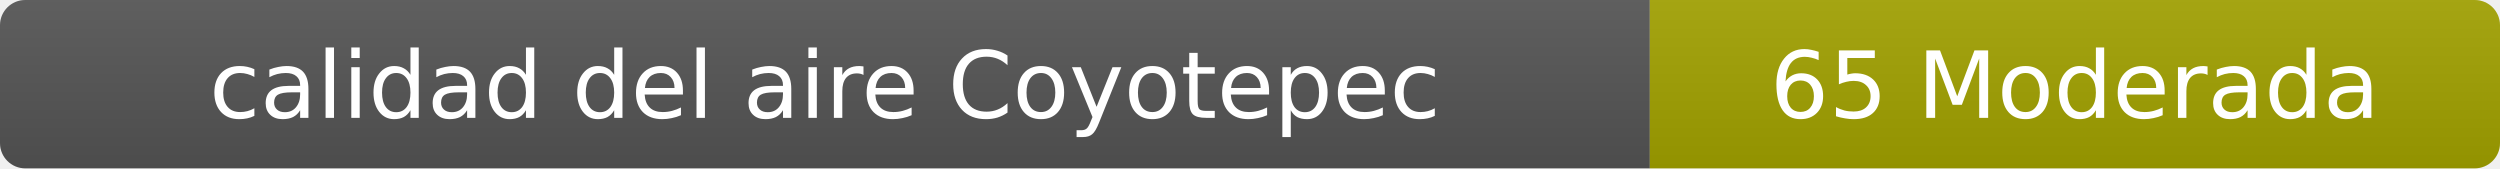
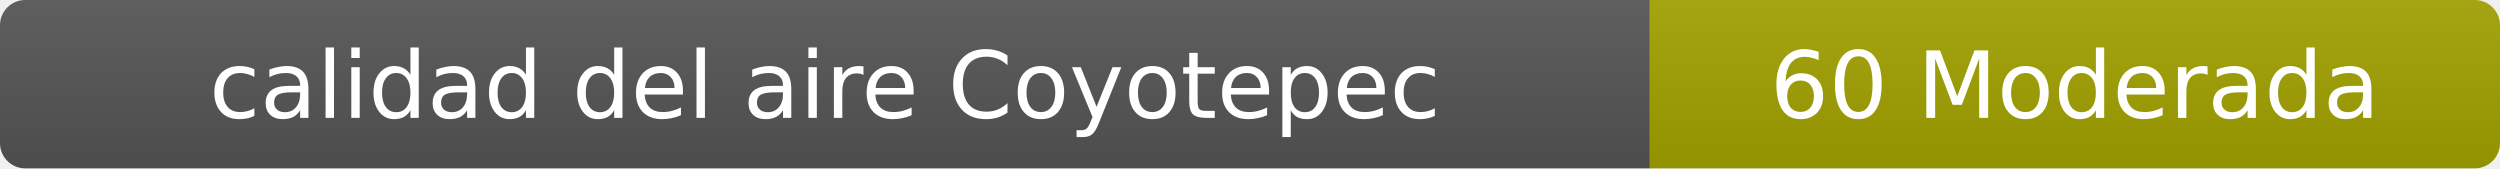
- <svg xmlns="http://www.w3.org/2000/svg" width="297" height="20" role="img" aria-label="calidad del aire: 65 Moderada">
+ <svg xmlns="http://www.w3.org/2000/svg" width="297" height="20" role="img" aria-label="calidad del aire: 60 Moderada">
  <linearGradient id="s" x2="0" y2="100%">
    <stop offset="0" stop-color="#bbb" stop-opacity=".1" />
    <stop offset="1" stop-opacity=".1" />
  </linearGradient>
  <clipPath id="r">
    <rect width="297" height="20" rx="3" fill="#fff" />
  </clipPath>
  <g clip-path="url(#r)">
    <rect width="196" height="20" fill="#555" />
    <rect x="196" width="101" height="20" fill="#a3a300" />
    <rect width="297" height="20" fill="url(#s)" />
  </g>
  <g fill="#fff" text-anchor="middle" font-family="Verdana,Geneva,DejaVu Sans,sans-serif" font-size="11">
    <text x="98" y="14">calidad del aire Coyotepec</text>
-     <text x="246.5" y="14">65 Moderada</text>
+     <text x="246.5" y="14">60 Moderada</text>
  </g>
</svg>
